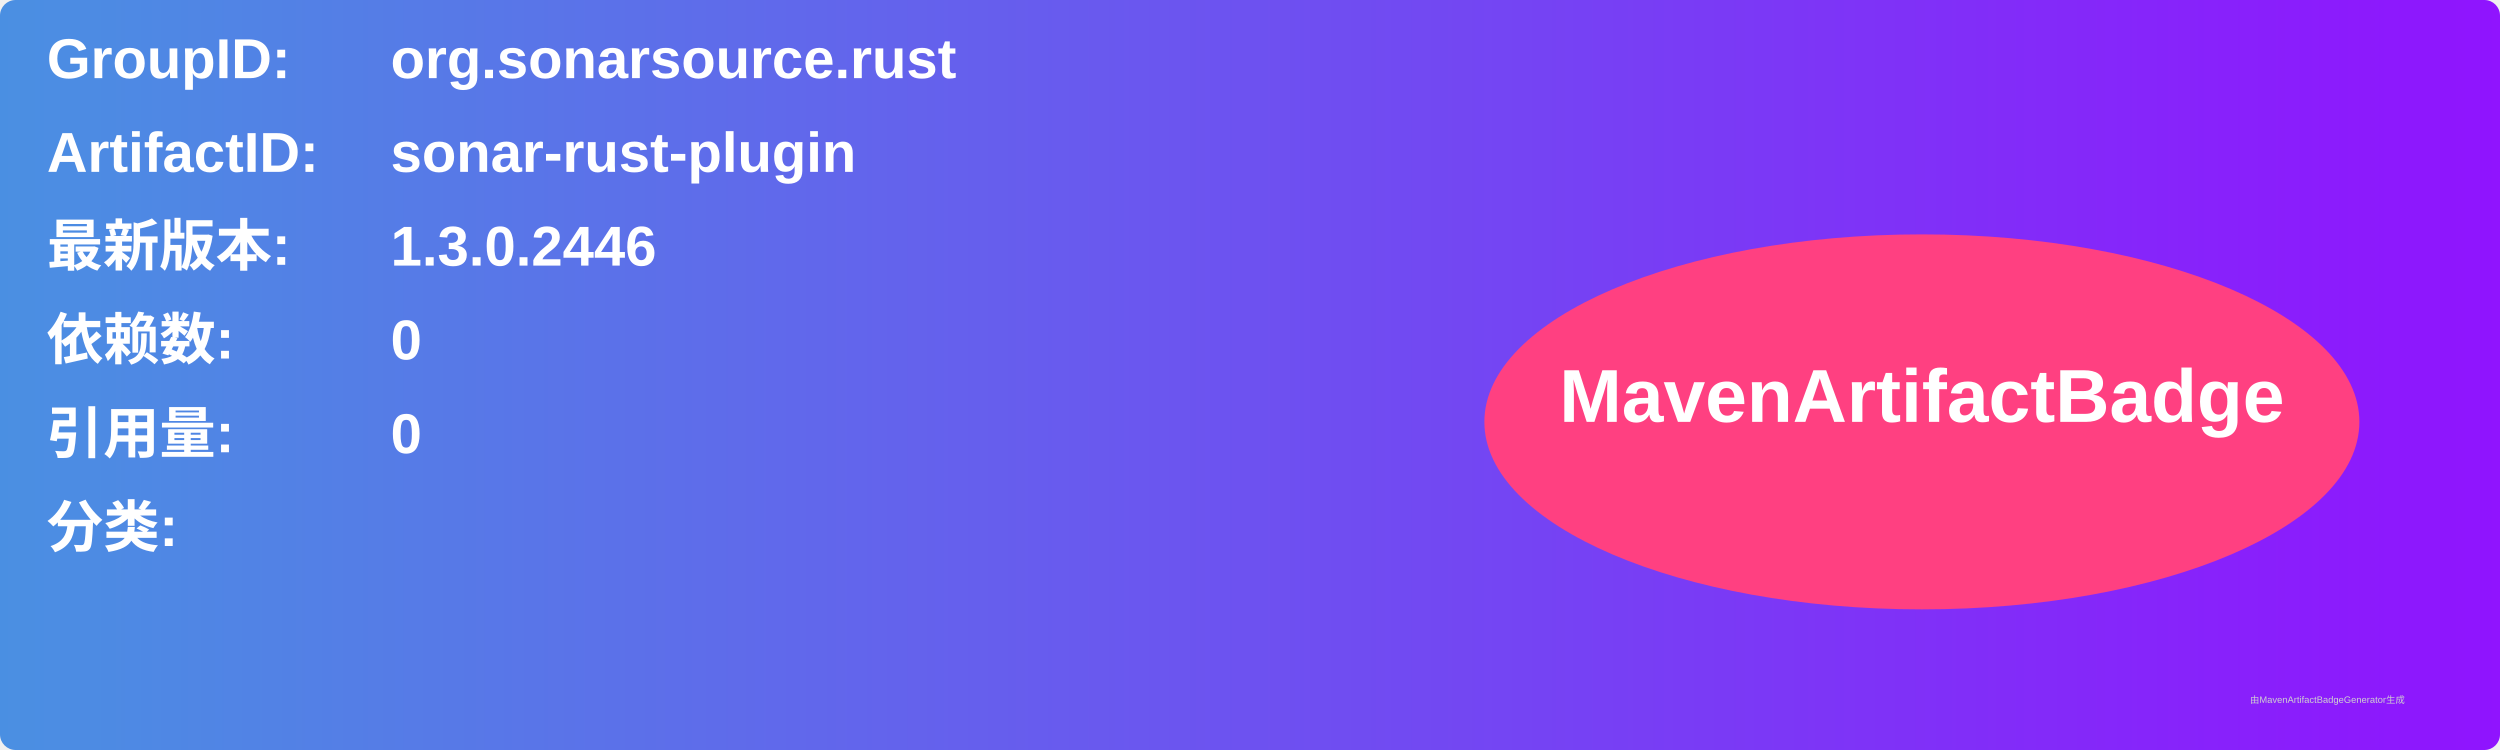
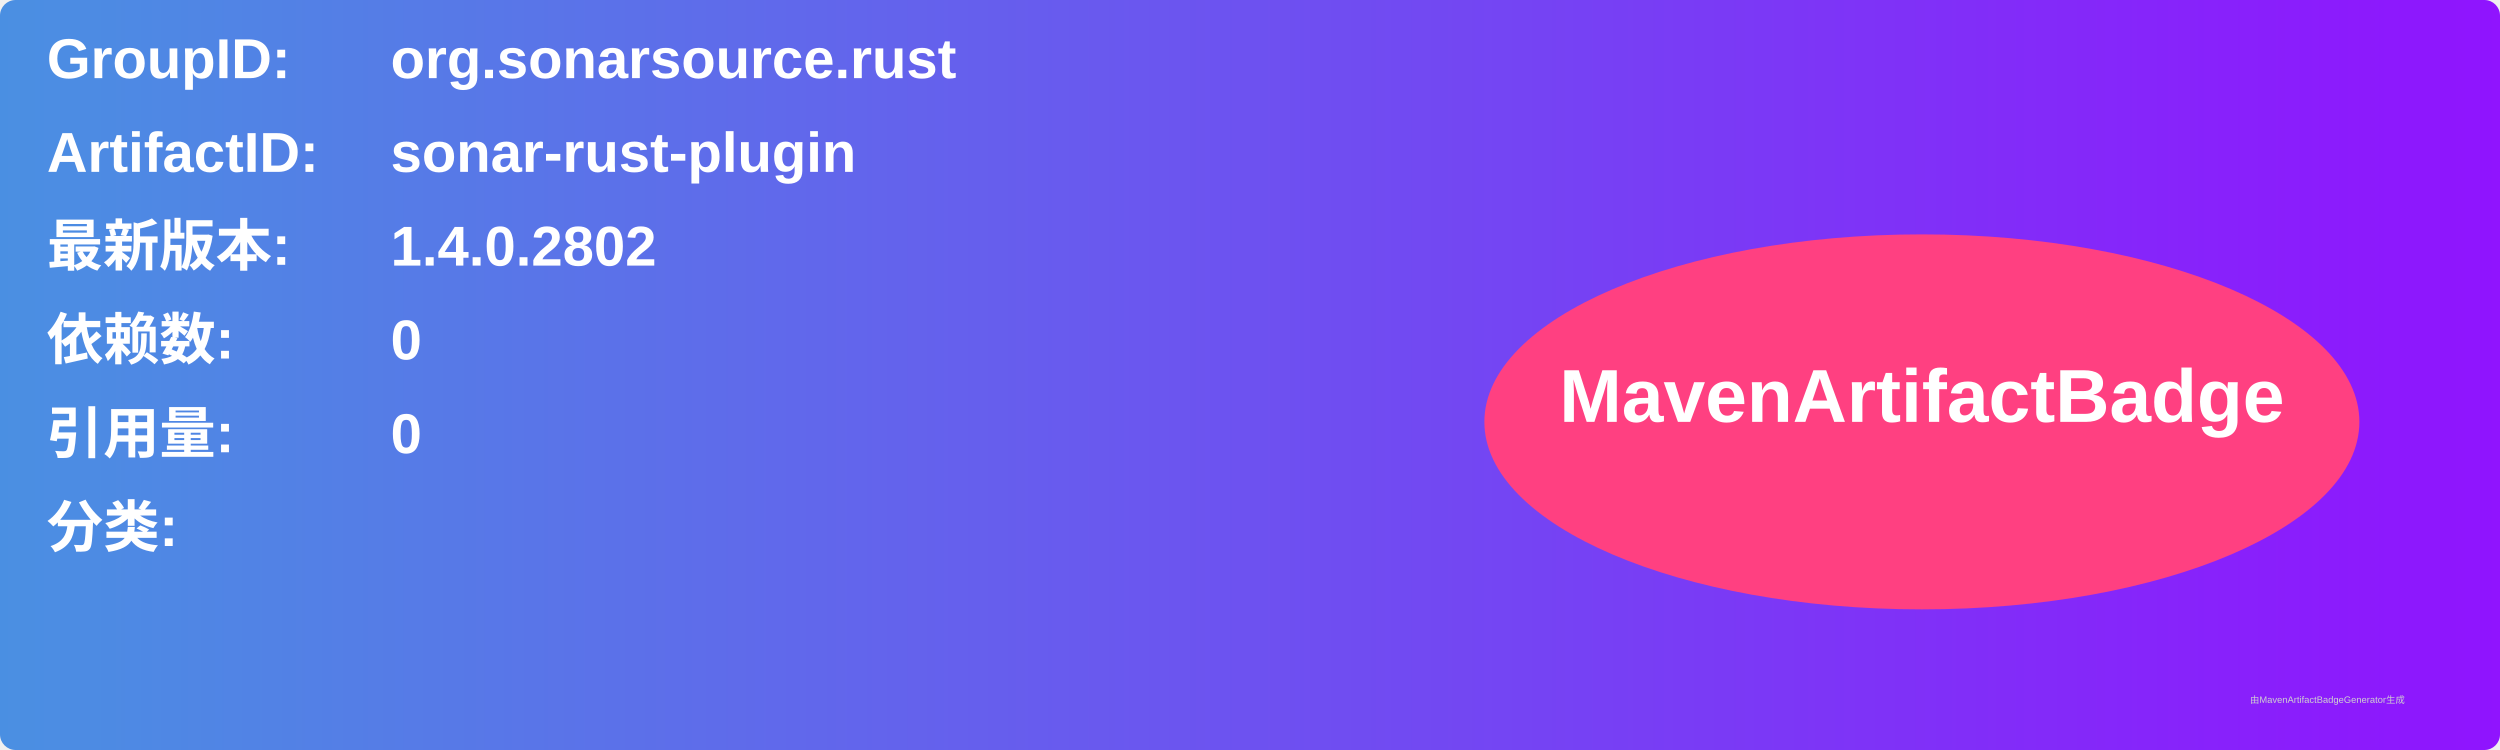
<svg xmlns="http://www.w3.org/2000/svg" width="800" height="240" viewBox="0 0 800 240">
  <linearGradient id="grad" x1="0%" y1="0%" x2="100%" y2="0%">
    <stop offset="0%" stop-color="#4a90e2" />
    <stop offset="100%" stop-color="#9013fe" />
  </linearGradient>
  <rect width="100%" height="100%" rx="5" ry="5" fill="url(#grad)" />
  <g transform="translate(15, 15)">
    <text x="0" y="10" font-family="Arial" font-size="18" fill="white" font-weight="bold" width="260">GroupID:</text>
    <text x="110" y="10" font-family="Arial" font-size="18" fill="white" font-weight="bold" width="460">org.sonarsource.rust</text>
    <text x="0" y="40" font-family="Arial" font-size="18" fill="white" font-weight="bold" width="260">ArtifactID:</text>
    <text x="110" y="40" font-family="Arial" font-size="18" fill="white" font-weight="bold" width="460">sonar-rust-plugin</text>
    <text x="0" y="70" font-family="Arial" font-size="18" fill="white" font-weight="bold">最新版本:</text>
    <text x="110" y="70" font-family="Arial" font-size="18" fill="white" font-weight="bold">
-       <tspan font-weight="bold">1.3.0.2446</tspan>
+       <tspan font-weight="bold">1.4.0.2802</tspan>
    </text>
    <text x="0" y="100" font-family="Arial" font-size="18" fill="white" font-weight="bold">依赖数: </text>
    <text x="110" y="100" font-family="Arial" font-size="18" fill="white">
      <tspan font-weight="bold">0</tspan>
    </text>
    <text x="0" y="130" font-family="Arial" font-size="18" fill="white" font-weight="bold">引用量: </text>
    <text x="110" y="130" font-family="Arial" font-size="18" fill="white">
      <tspan font-weight="bold">0</tspan>
    </text>
    <text x="0" y="160" font-family="Arial" font-size="18" fill="white" font-weight="bold">分类:</text>
    <text x="10" y="190" font-family="Arial" font-size="10" fill="white">
      <tspan font-weight="bold" />
    </text>
    <ellipse cx="600" cy="120" rx="140" ry="60" fill="#ff4081" />
    <text x="600" y="120" text-anchor="middle" font-family="Arial" font-size="24" fill="white" font-weight="bold">MavenArtifactBadge</text>
  </g>
  <text x="720" y="225" font-family="Arial" font-size="3" fill="#d0d0d0">由MavenArtifactBadgeGenerator生成</text>
</svg>
